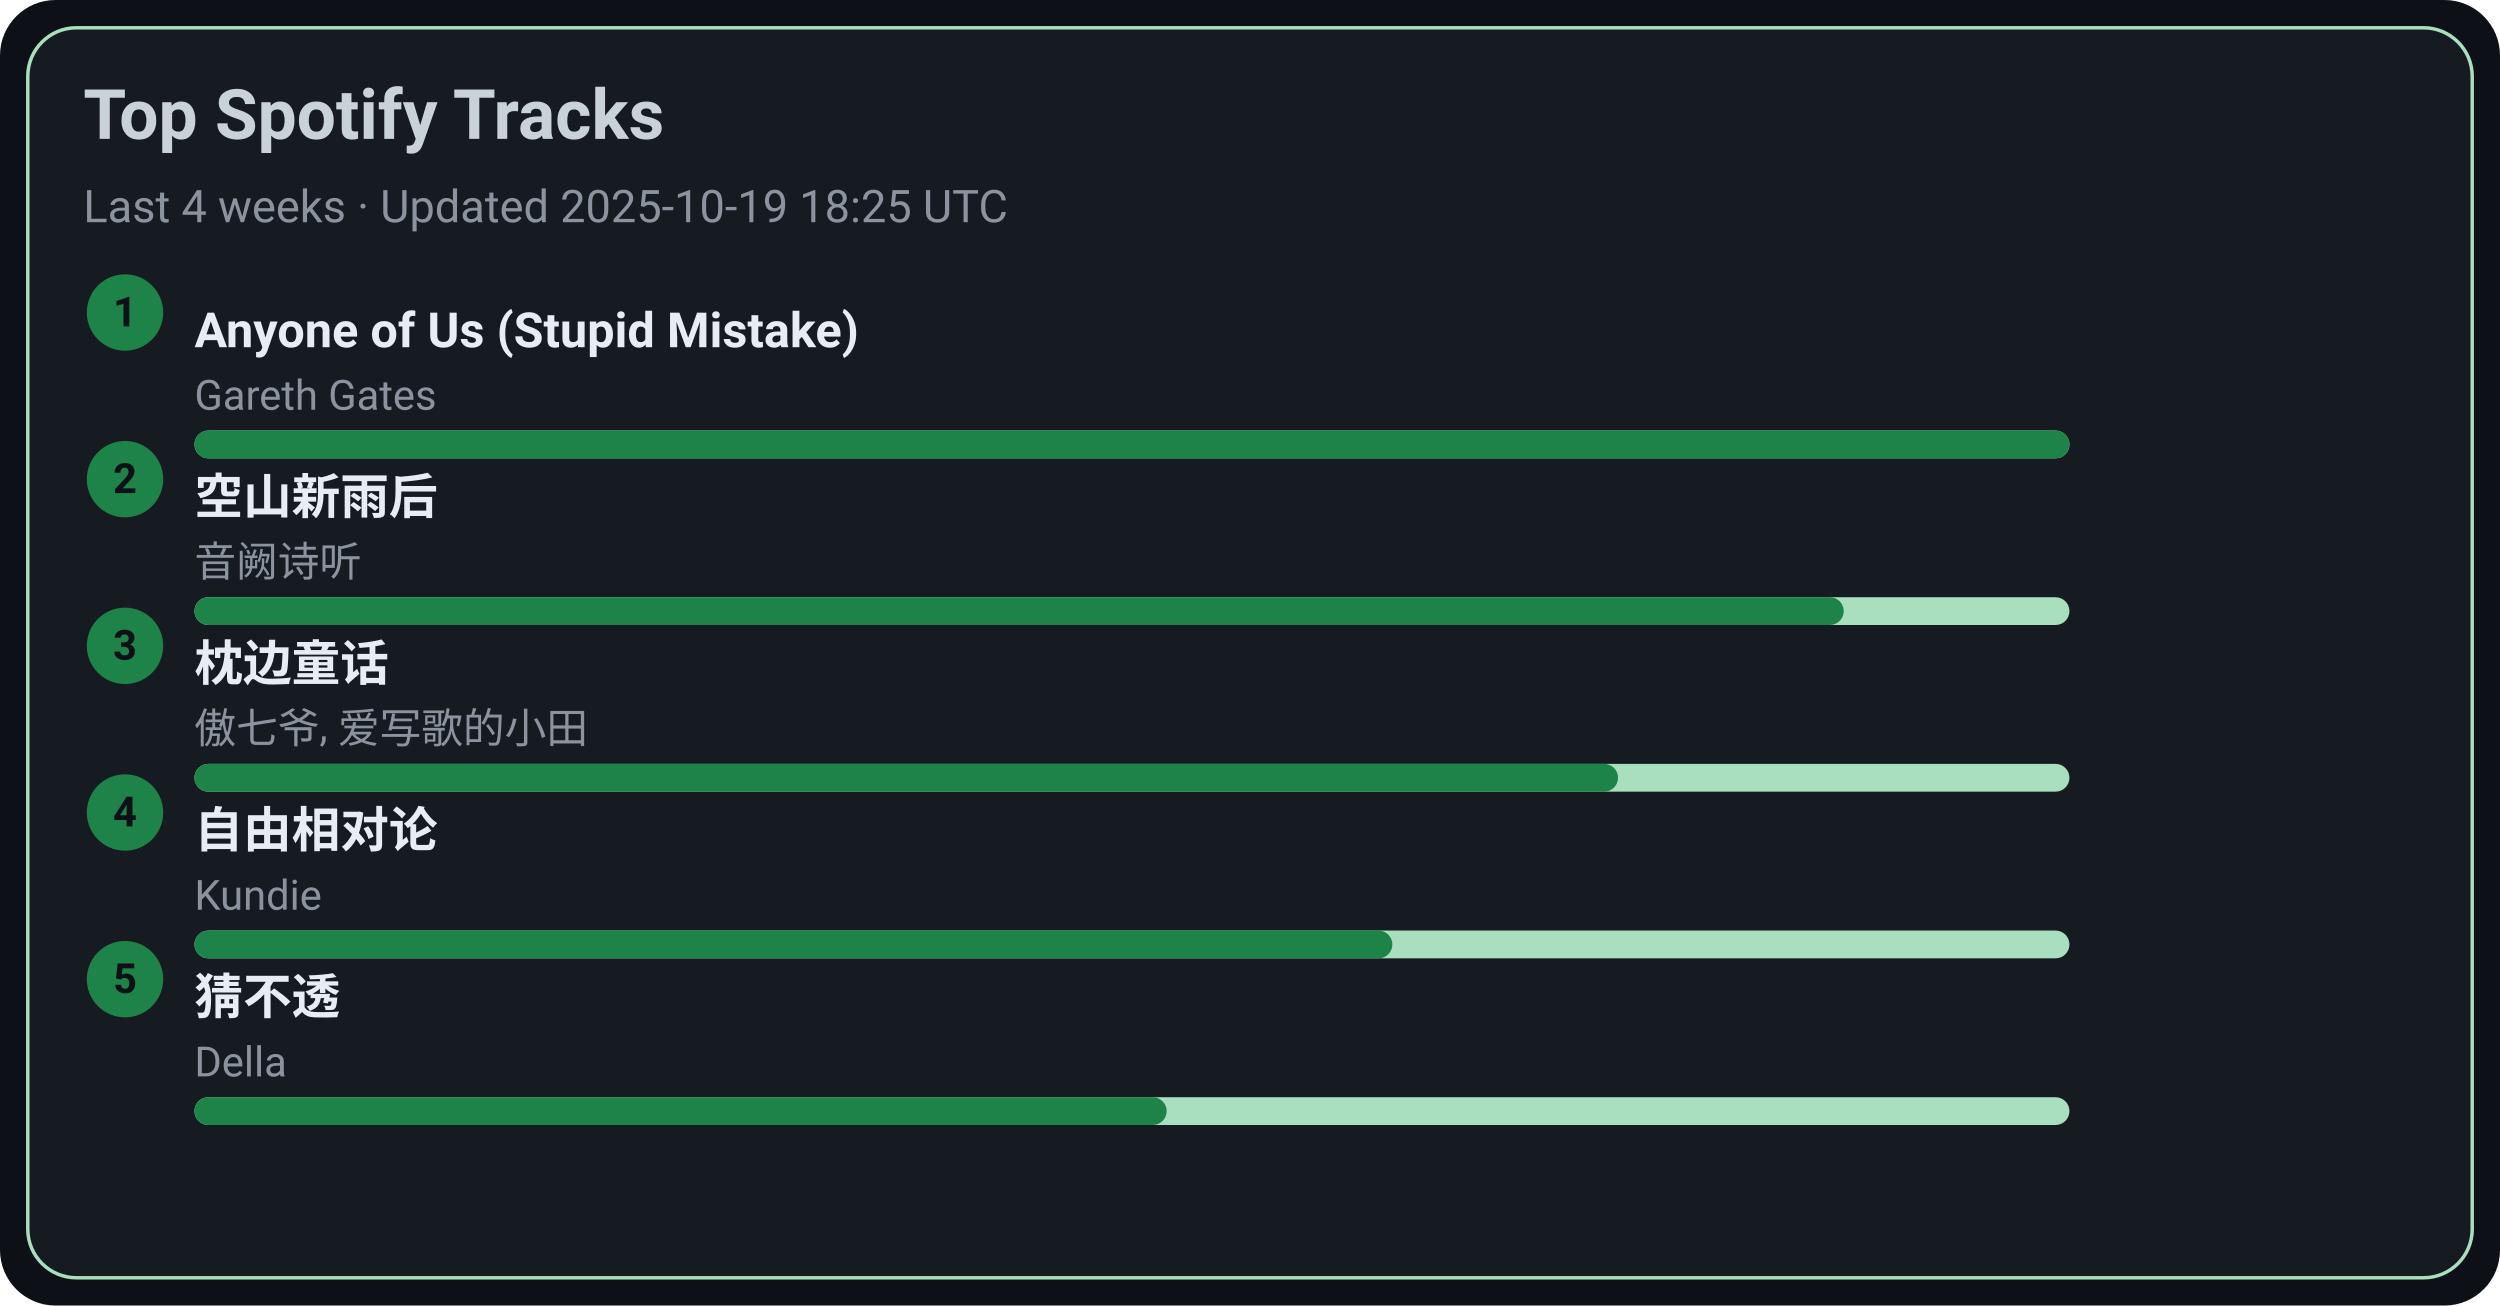
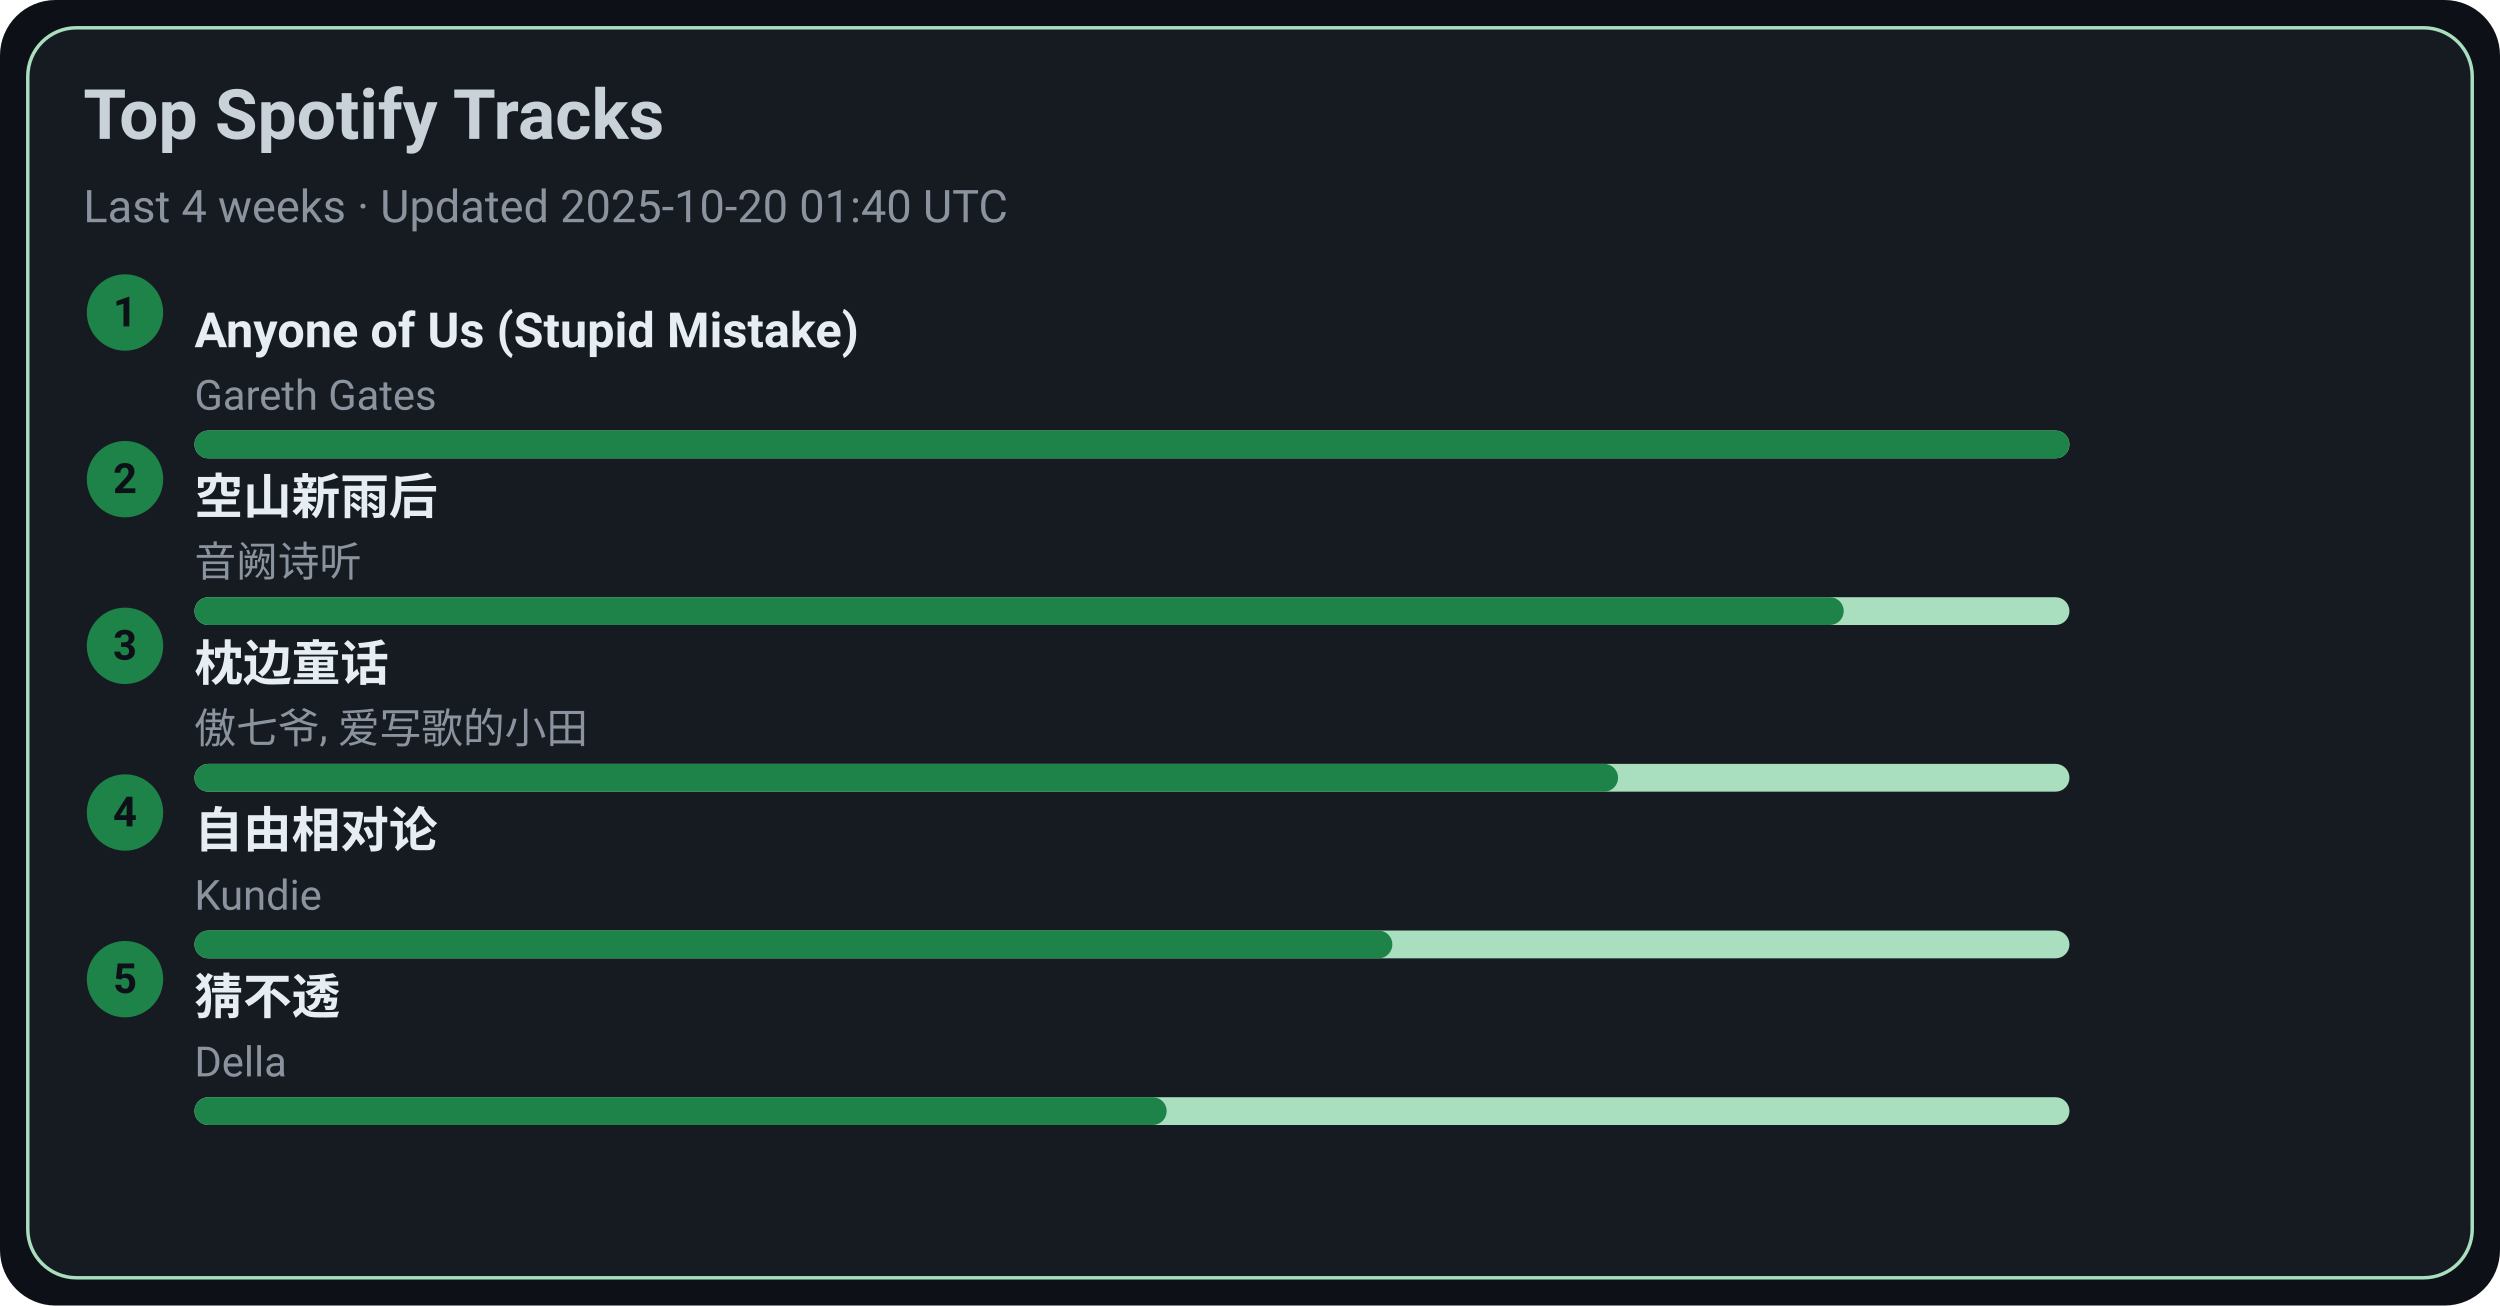
<svg xmlns="http://www.w3.org/2000/svg" width="720" height="376" viewBox="0 0 720 376">
  <style>text{font-family:-apple-system,BlinkMacSystemFont,Segoe UI,Roboto,Ubuntu,Helvetica Neue,Arial,Noto Sans,sans-serif}</style>
  <rect width="720" height="376" rx="16" fill="#0d1117" />
  <rect x="8" y="8" width="704" height="360" rx="14" fill="#161b22" stroke="#A9DFBF" />
  <text x="24" y="40" font-size="20" fill="#c9d1d9" font-weight="600">Top Spotify Tracks</text>
-   <text x="24" y="64" font-size="13" fill="#8b949e">Last 4 weeks · Updated 2025-10-19 18:25 UTC</text>
+   <text x="24" y="64" font-size="13" fill="#8b949e">Last 4 weeks · Updated 2025-10-20 01:40 UTC</text>
  <circle cx="36" cy="90" r="11" fill="#1D8348" />
  <text x="36" y="94" text-anchor="middle" font-size="12" fill="#0d1117" font-weight="700">1</text>
  <a href="https://open.spotify.com/track/7KZo8AI9F3Vnn3FXEYBL9f" target="_blank" rel="noopener noreferrer">
    <text x="56" y="100" font-size="14" fill="#e6edf3" font-weight="600">Anyone of Us (Stupid Mistake)</text>
  </a>
  <text x="56" y="118" font-size="12" fill="#8b949e">Gareth Gates</text>
  <rect x="56" y="124" width="540" height="8" rx="4" fill="#A9DFBF" />
  <rect x="56" y="124" width="540" height="8" rx="4" fill="#1D8348" />
  <circle cx="36" cy="138" r="11" fill="#1D8348" />
  <text x="36" y="142" text-anchor="middle" font-size="12" fill="#0d1117" font-weight="700">2</text>
  <a href="https://open.spotify.com/track/7c1D58U8AIVOGlYzh5U6sk" target="_blank" rel="noopener noreferrer">
    <text x="56" y="148" font-size="14" fill="#e6edf3" font-weight="600">空山新雨后</text>
  </a>
  <text x="56" y="166" font-size="12" fill="#8b949e">音阙诗听</text>
  <rect x="56" y="172" width="540" height="8" rx="4" fill="#A9DFBF" />
  <rect x="56" y="172" width="475" height="8" rx="4" fill="#1D8348" />
  <circle cx="36" cy="186" r="11" fill="#1D8348" />
  <text x="36" y="190" text-anchor="middle" font-size="12" fill="#0d1117" font-weight="700">3</text>
  <a href="https://open.spotify.com/track/3I8tlHNA9NM8dL0B23xGIY" target="_blank" rel="noopener noreferrer">
    <text x="56" y="196" font-size="14" fill="#e6edf3" font-weight="600">枕边童话</text>
  </a>
  <text x="56" y="214" font-size="12" fill="#8b949e">傲七爷, 爱写歌的小田</text>
  <rect x="56" y="220" width="540" height="8" rx="4" fill="#A9DFBF" />
  <rect x="56" y="220" width="410" height="8" rx="4" fill="#1D8348" />
  <circle cx="36" cy="234" r="11" fill="#1D8348" />
  <text x="36" y="238" text-anchor="middle" font-size="12" fill="#0d1117" font-weight="700">4</text>
  <a href="https://open.spotify.com/track/1np2B0M4TkyE1xgpjG4dJn" target="_blank" rel="noopener noreferrer">
    <text x="56" y="244" font-size="14" fill="#e6edf3" font-weight="600">自由相对论</text>
  </a>
  <text x="56" y="262" font-size="12" fill="#8b949e">Kundie</text>
  <rect x="56" y="268" width="540" height="8" rx="4" fill="#A9DFBF" />
  <rect x="56" y="268" width="345" height="8" rx="4" fill="#1D8348" />
  <circle cx="36" cy="282" r="11" fill="#1D8348" />
  <text x="36" y="286" text-anchor="middle" font-size="12" fill="#0d1117" font-weight="700">5</text>
  <a href="https://open.spotify.com/track/5FGzM47D9MUa0y7qb2D0Ix" target="_blank" rel="noopener noreferrer">
    <text x="56" y="292" font-size="14" fill="#e6edf3" font-weight="600">猜不透</text>
  </a>
  <text x="56" y="310" font-size="12" fill="#8b949e">Della</text>
  <rect x="56" y="316" width="540" height="8" rx="4" fill="#A9DFBF" />
  <rect x="56" y="316" width="280" height="8" rx="4" fill="#1D8348" />
</svg>
